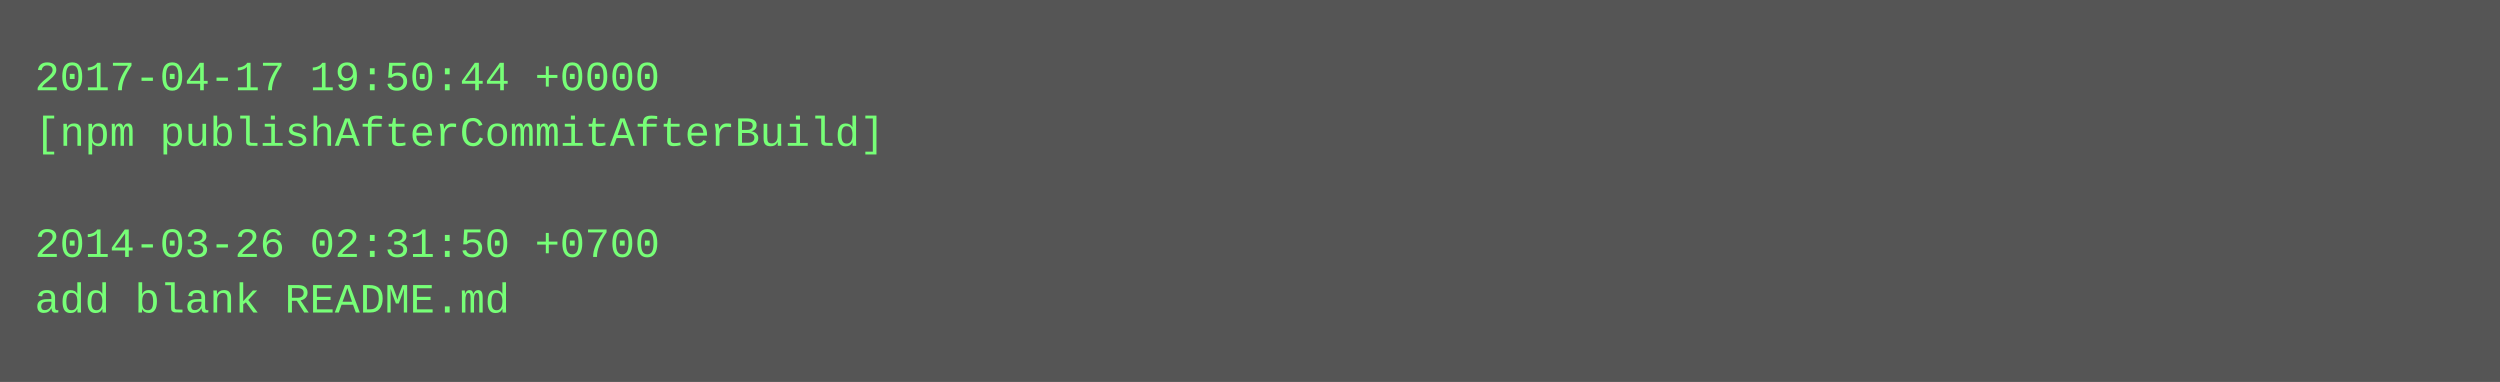
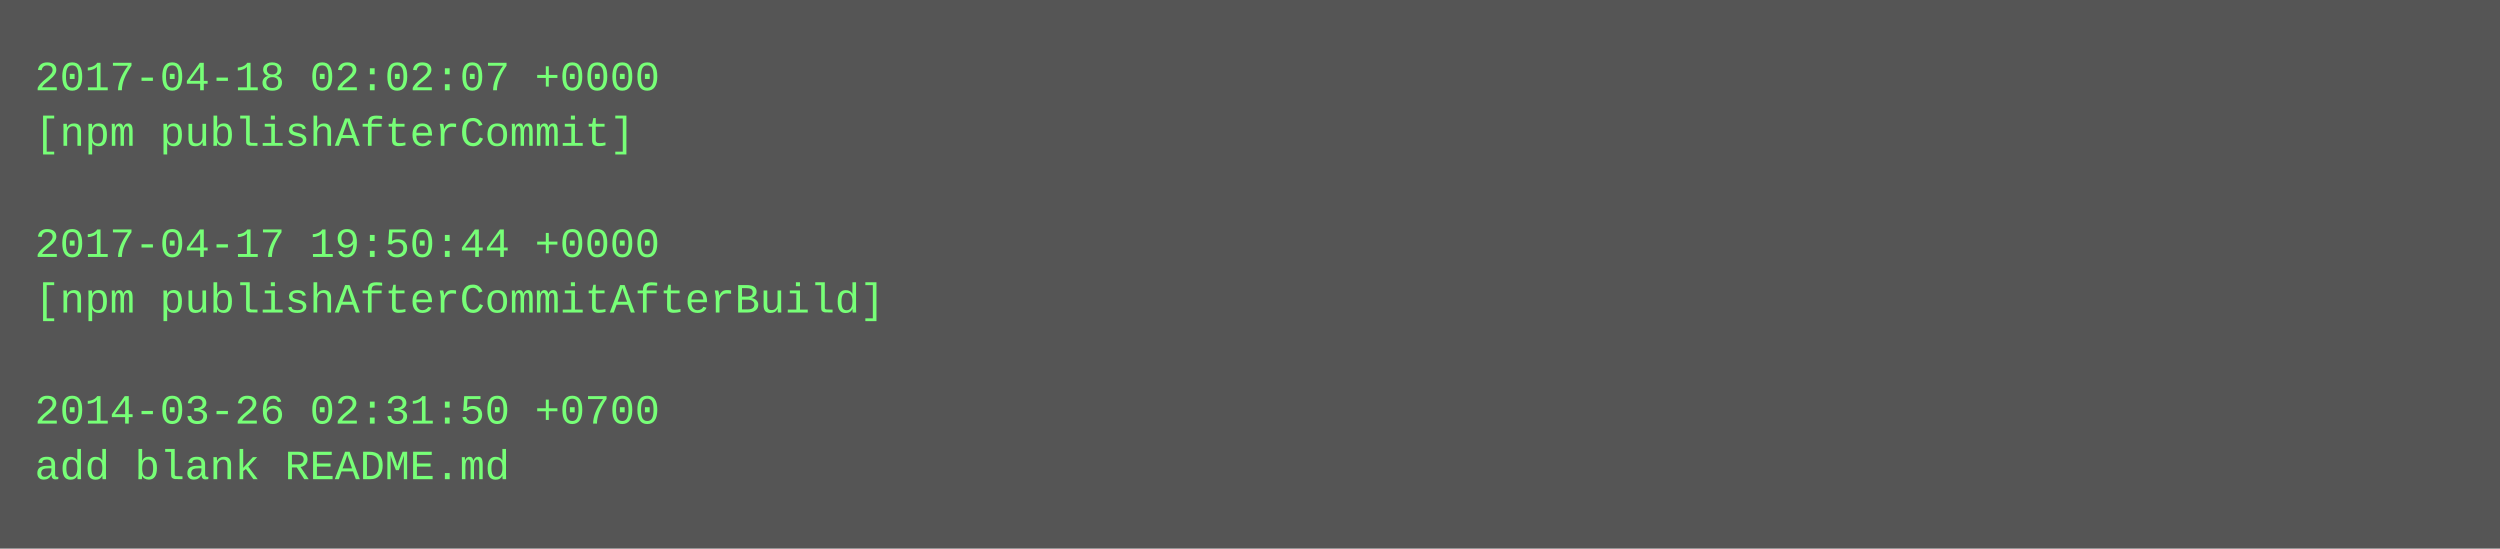
- <svg xmlns="http://www.w3.org/2000/svg" height="110" width="720">
-   <rect height="110" fill="#555" width="720" />
+ <svg xmlns="http://www.w3.org/2000/svg" height="158" width="720">
+   <rect height="158" fill="#555" width="720" />
  <text fill="#7f7" font-family="Courier New" font-size="12" xml:space="preserve">
-     <tspan x="10" y="26">2017-04-17 19:50:44 +0000</tspan>
-     <tspan x="10" y="42">[npm publishAfterCommitAfterBuild]</tspan>
+     <tspan x="10" y="26">2017-04-18 02:02:07 +0000</tspan>
+     <tspan x="10" y="42">[npm publishAfterCommit]</tspan>
    <tspan x="10" y="58" />
-     <tspan x="10" y="74">2014-03-26 02:31:50 +0700</tspan>
-     <tspan x="10" y="90">add blank README.md</tspan>
+     <tspan x="10" y="74">2017-04-17 19:50:44 +0000</tspan>
+     <tspan x="10" y="90">[npm publishAfterCommitAfterBuild]</tspan>
+     <tspan x="10" y="106" />
+     <tspan x="10" y="122">2014-03-26 02:31:50 +0700</tspan>
+     <tspan x="10" y="138">add blank README.md</tspan>
  </text>
</svg>
